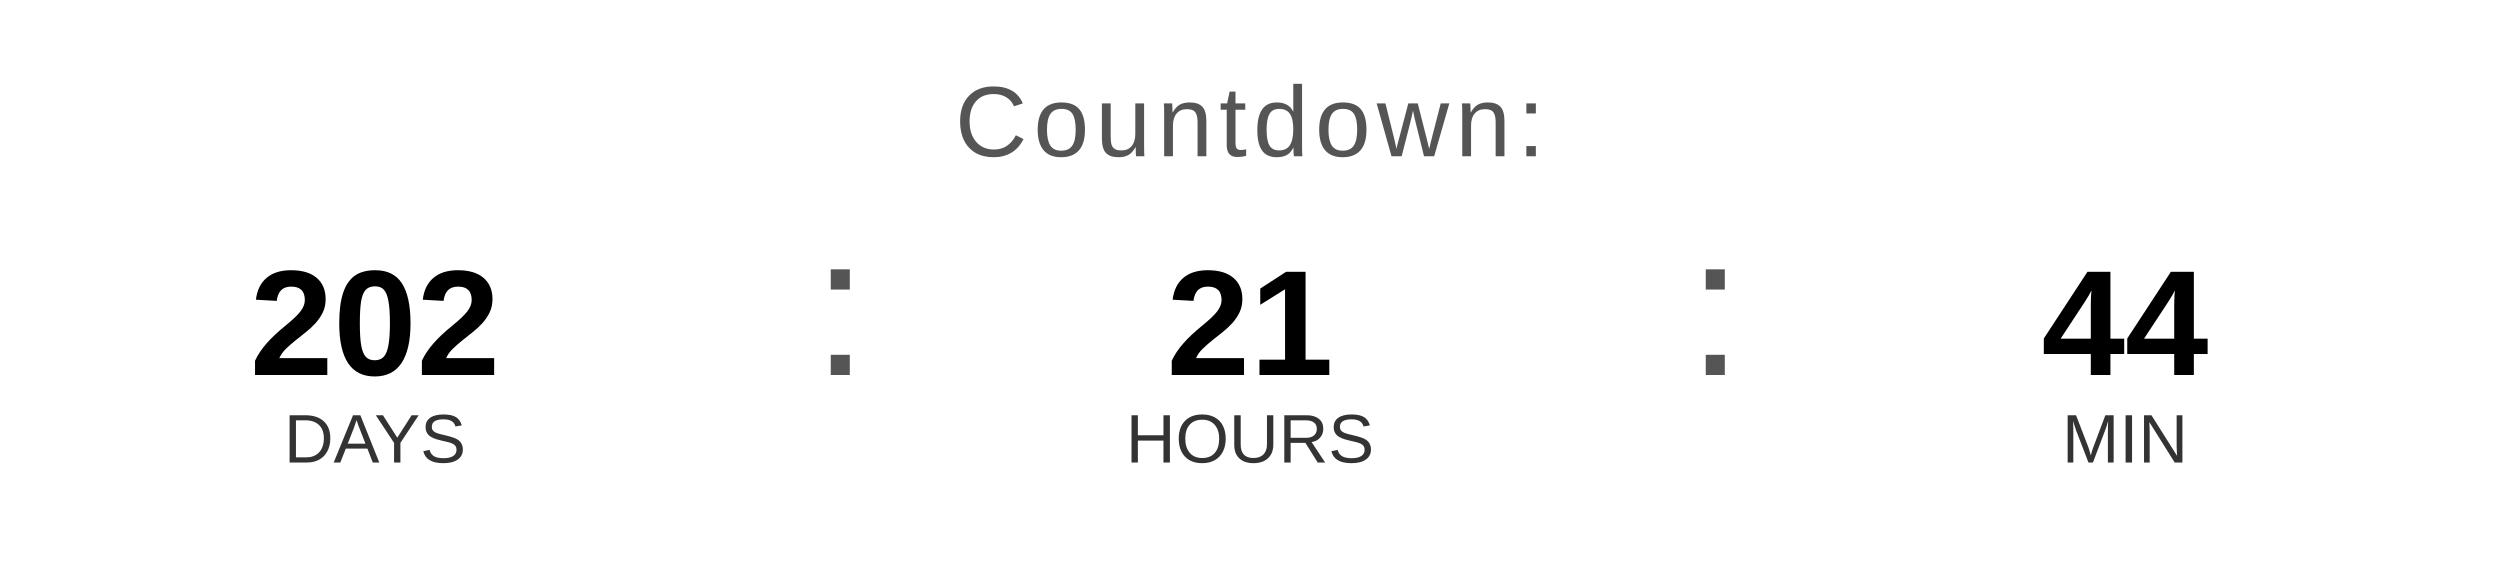
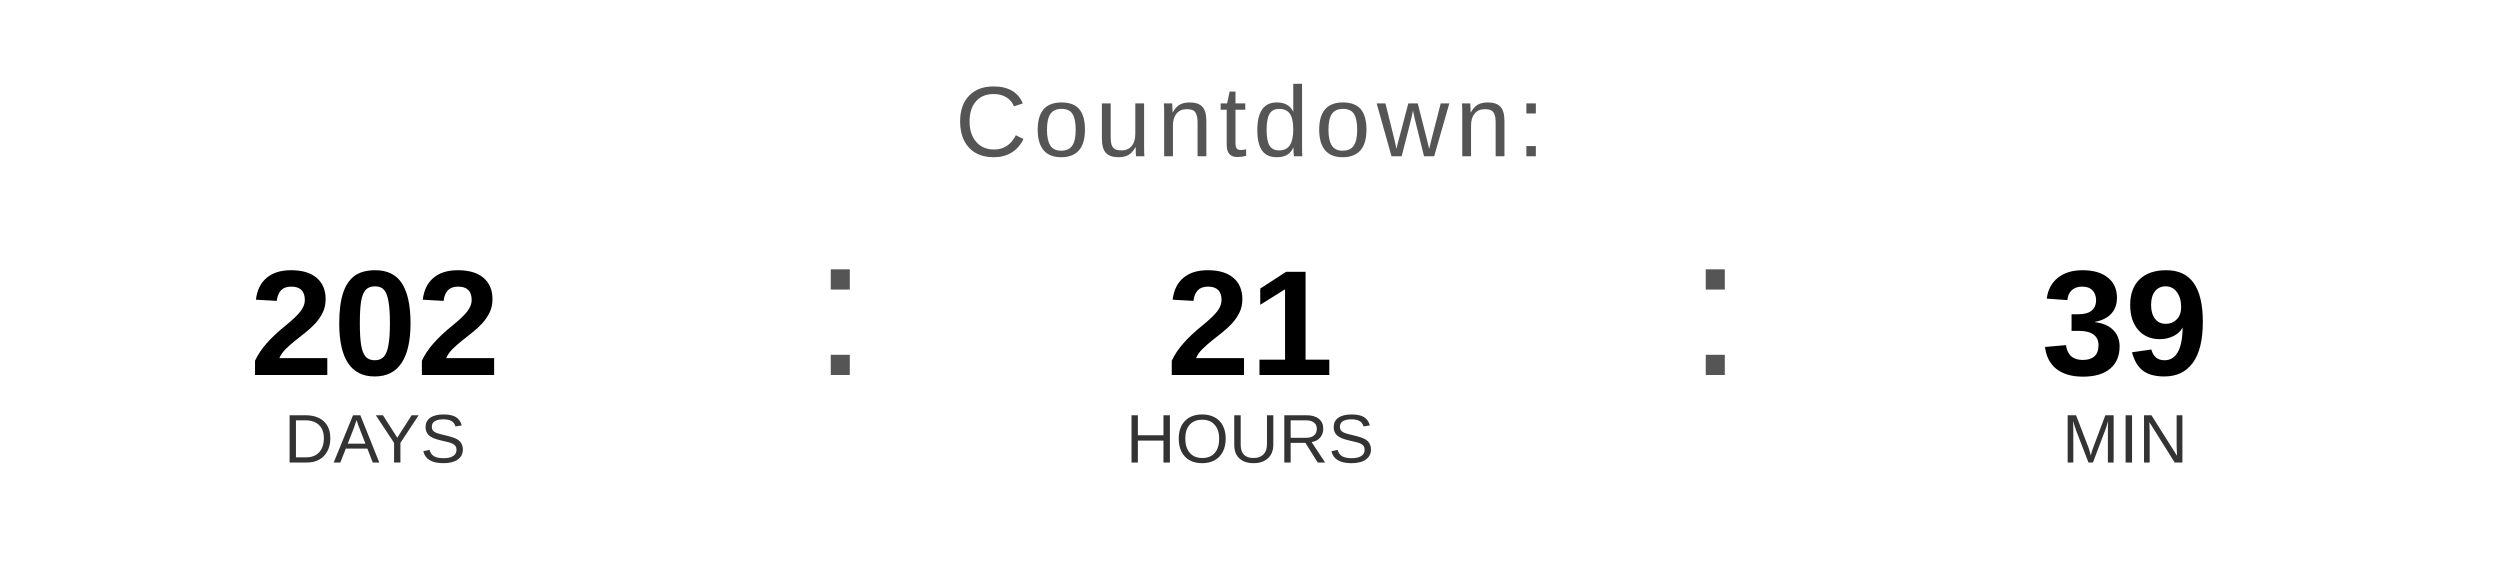
<svg xmlns="http://www.w3.org/2000/svg" width="400" height="90" viewBox="0 0 400 90">
  <text x="200" y="25" font-family="Arial, Helvetica, sans-serif" font-size="16" fill="#555555" text-anchor="middle" letter-spacing="1">
    Countdown:
  </text>
  <text x="60" y="60" font-family="Arial, Helvetica, sans-serif" font-size="24" font-weight="bold" fill="#000000" text-anchor="middle">202</text>
  <text x="60" y="74" font-family="Arial, Helvetica, sans-serif" font-size="11" fill="#333333" text-anchor="middle">DAYS</text>
  <text x="130" y="60" font-family="Arial, sans-serif" font-size="32" fill="#555555">:</text>
  <text x="200" y="60" font-family="Arial, Helvetica, sans-serif" font-size="24" font-weight="bold" fill="#000000" text-anchor="middle">21</text>
  <text x="200" y="74" font-family="Arial, Helvetica, sans-serif" font-size="11" fill="#333333" text-anchor="middle">HOURS</text>
  <text x="270" y="60" font-family="Arial, sans-serif" font-size="32" fill="#555555">:</text>
-   <text x="340" y="60" font-family="Arial, Helvetica, sans-serif" font-size="24" font-weight="bold" fill="#000000" text-anchor="middle">44</text>
+   <text x="340" y="60" font-family="Arial, Helvetica, sans-serif" font-size="24" font-weight="bold" fill="#000000" text-anchor="middle">39</text>
  <text x="340" y="74" font-family="Arial, Helvetica, sans-serif" font-size="11" fill="#333333" text-anchor="middle">MIN</text>
</svg>
